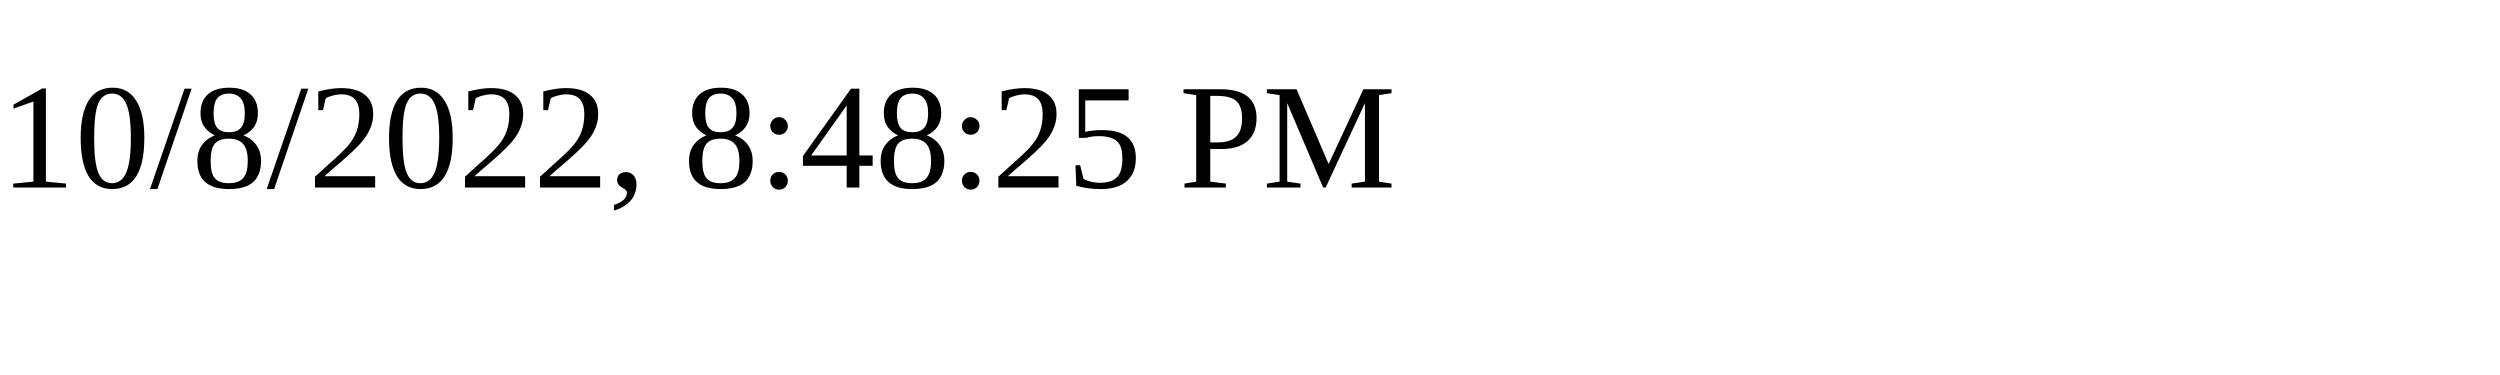
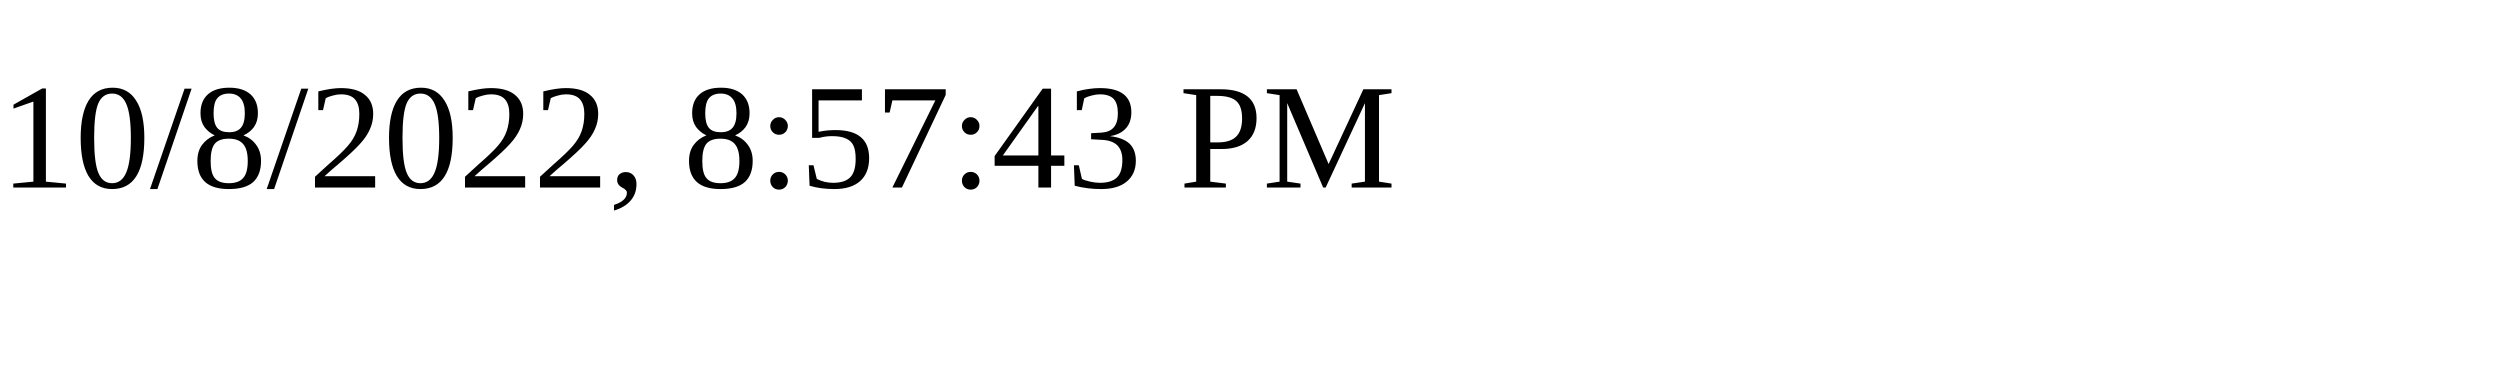
<svg xmlns="http://www.w3.org/2000/svg" height="30" width="200">
-   <text x="0" y="15">10/8/2022, 8:48:25 PM</text>
+   <text x="0" y="15">10/8/2022, 8:57:43 PM</text>
</svg>
